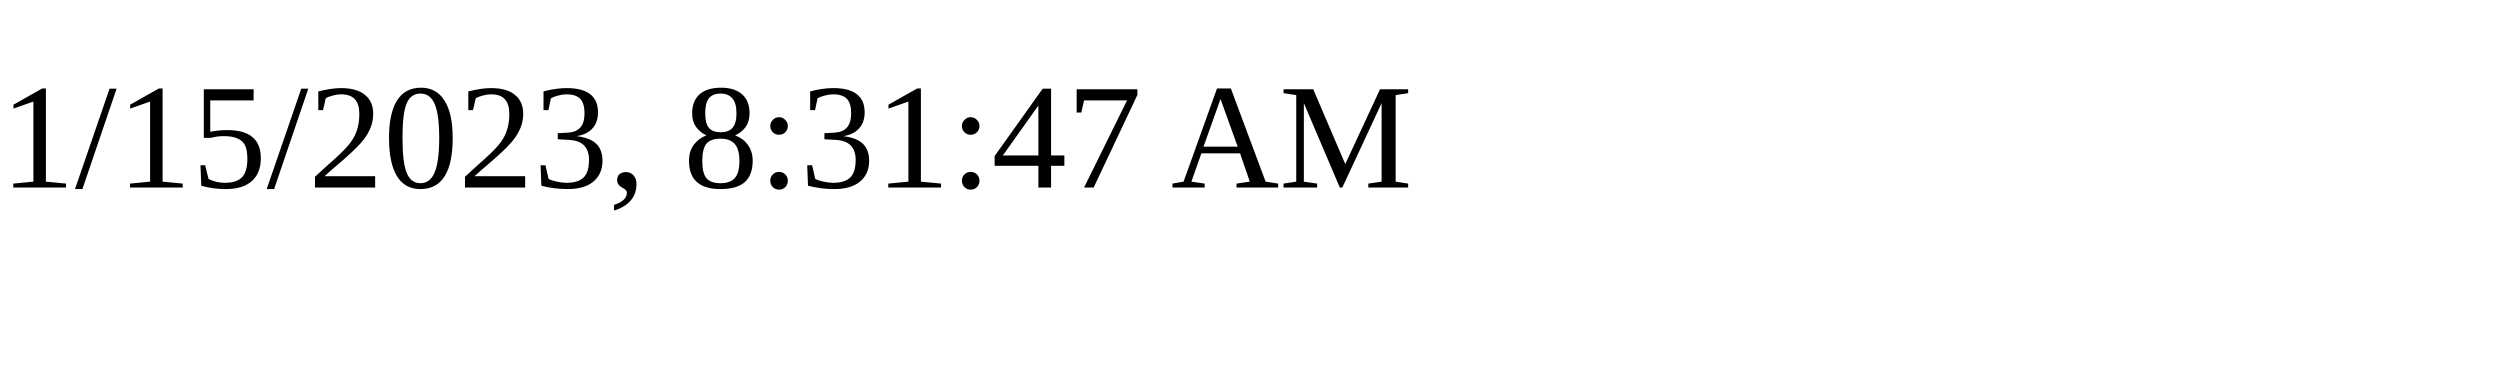
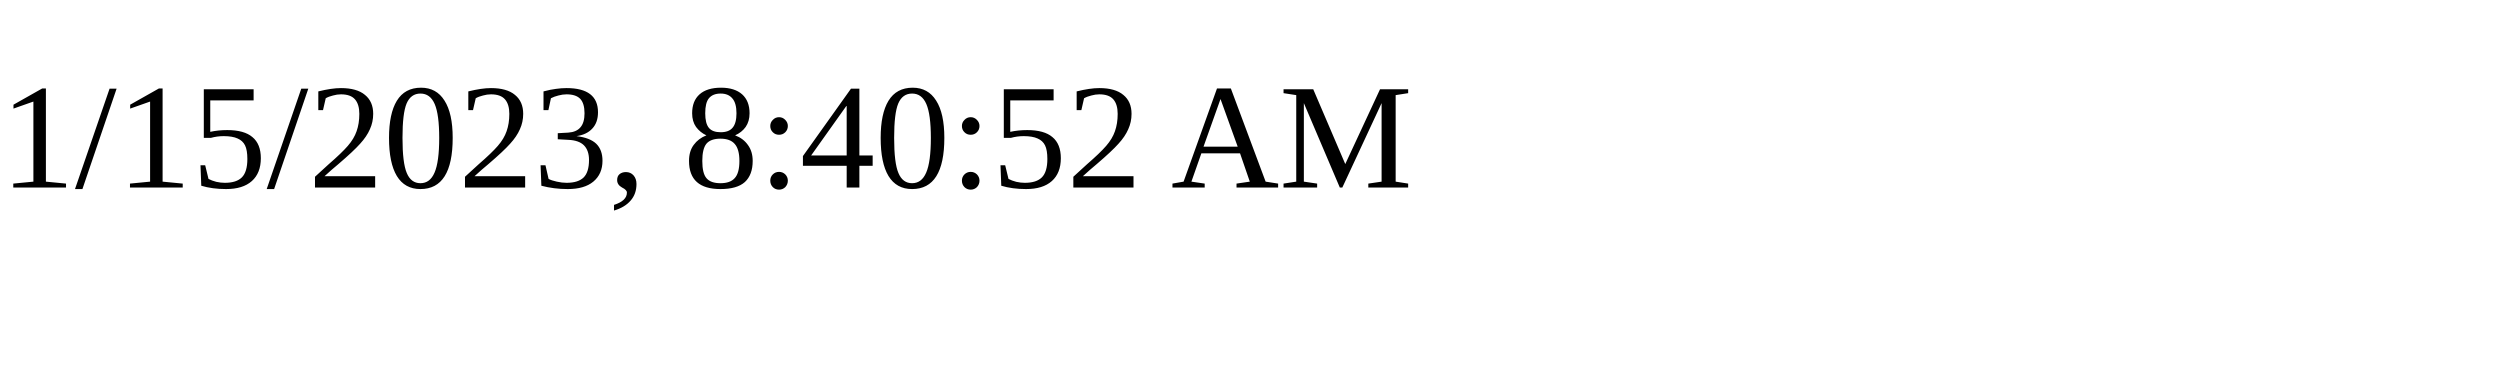
<svg xmlns="http://www.w3.org/2000/svg" height="30" width="200">
-   <text x="0" y="15">1/15/2023, 8:31:47 AM</text>
+   <text x="0" y="15">1/15/2023, 8:40:52 AM</text>
</svg>
